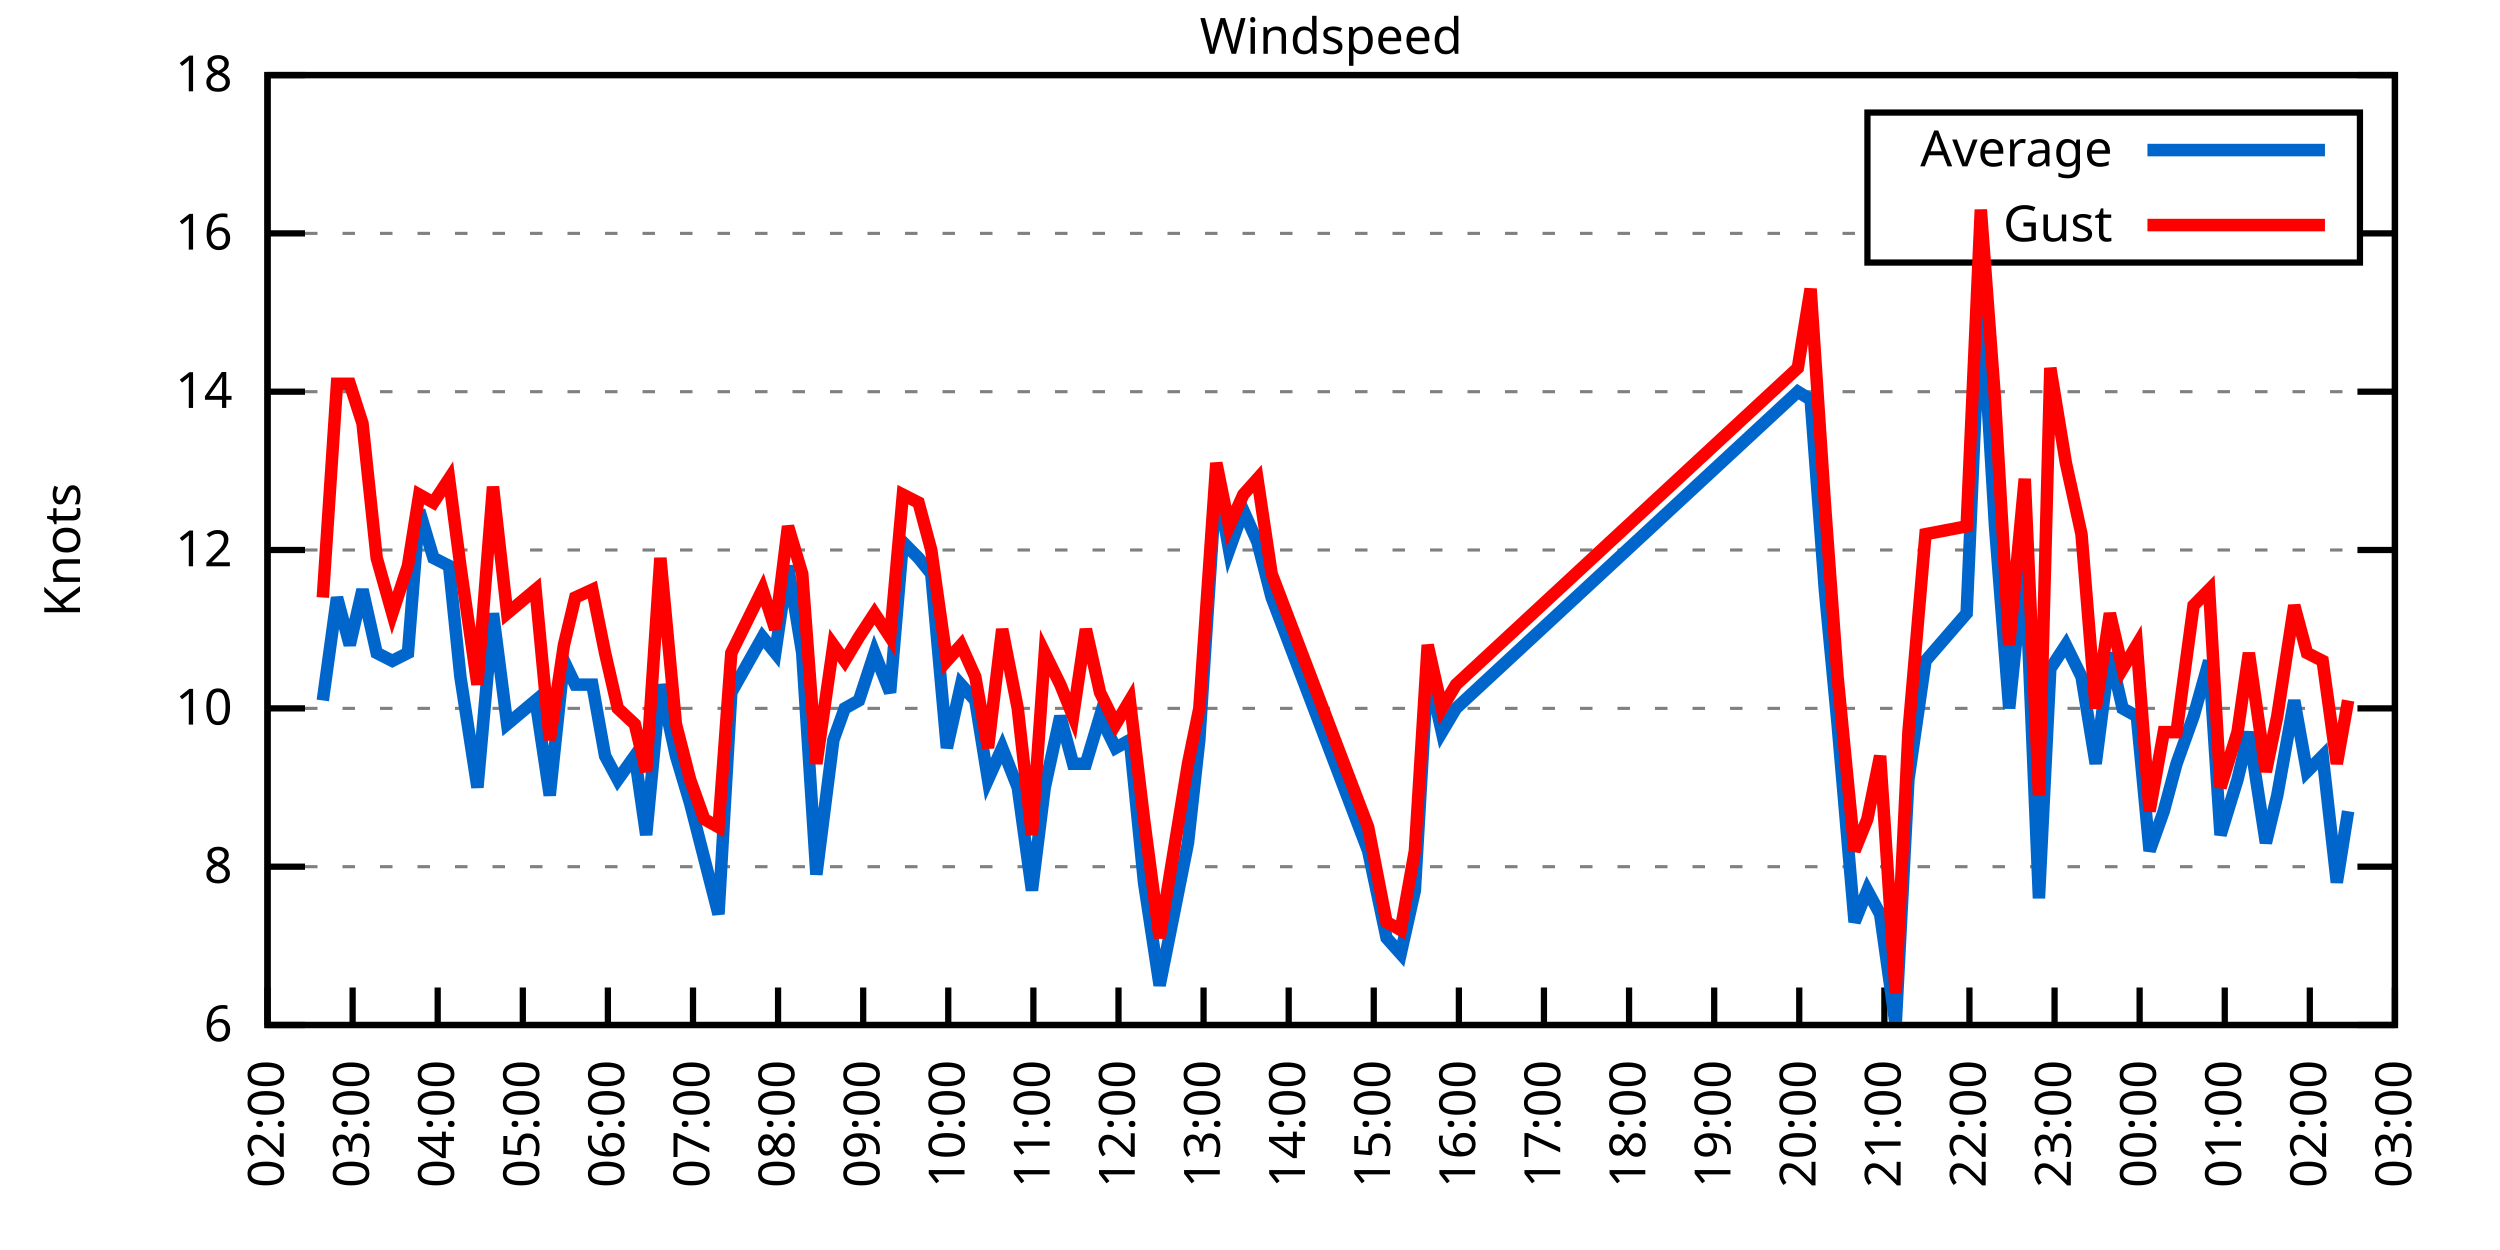
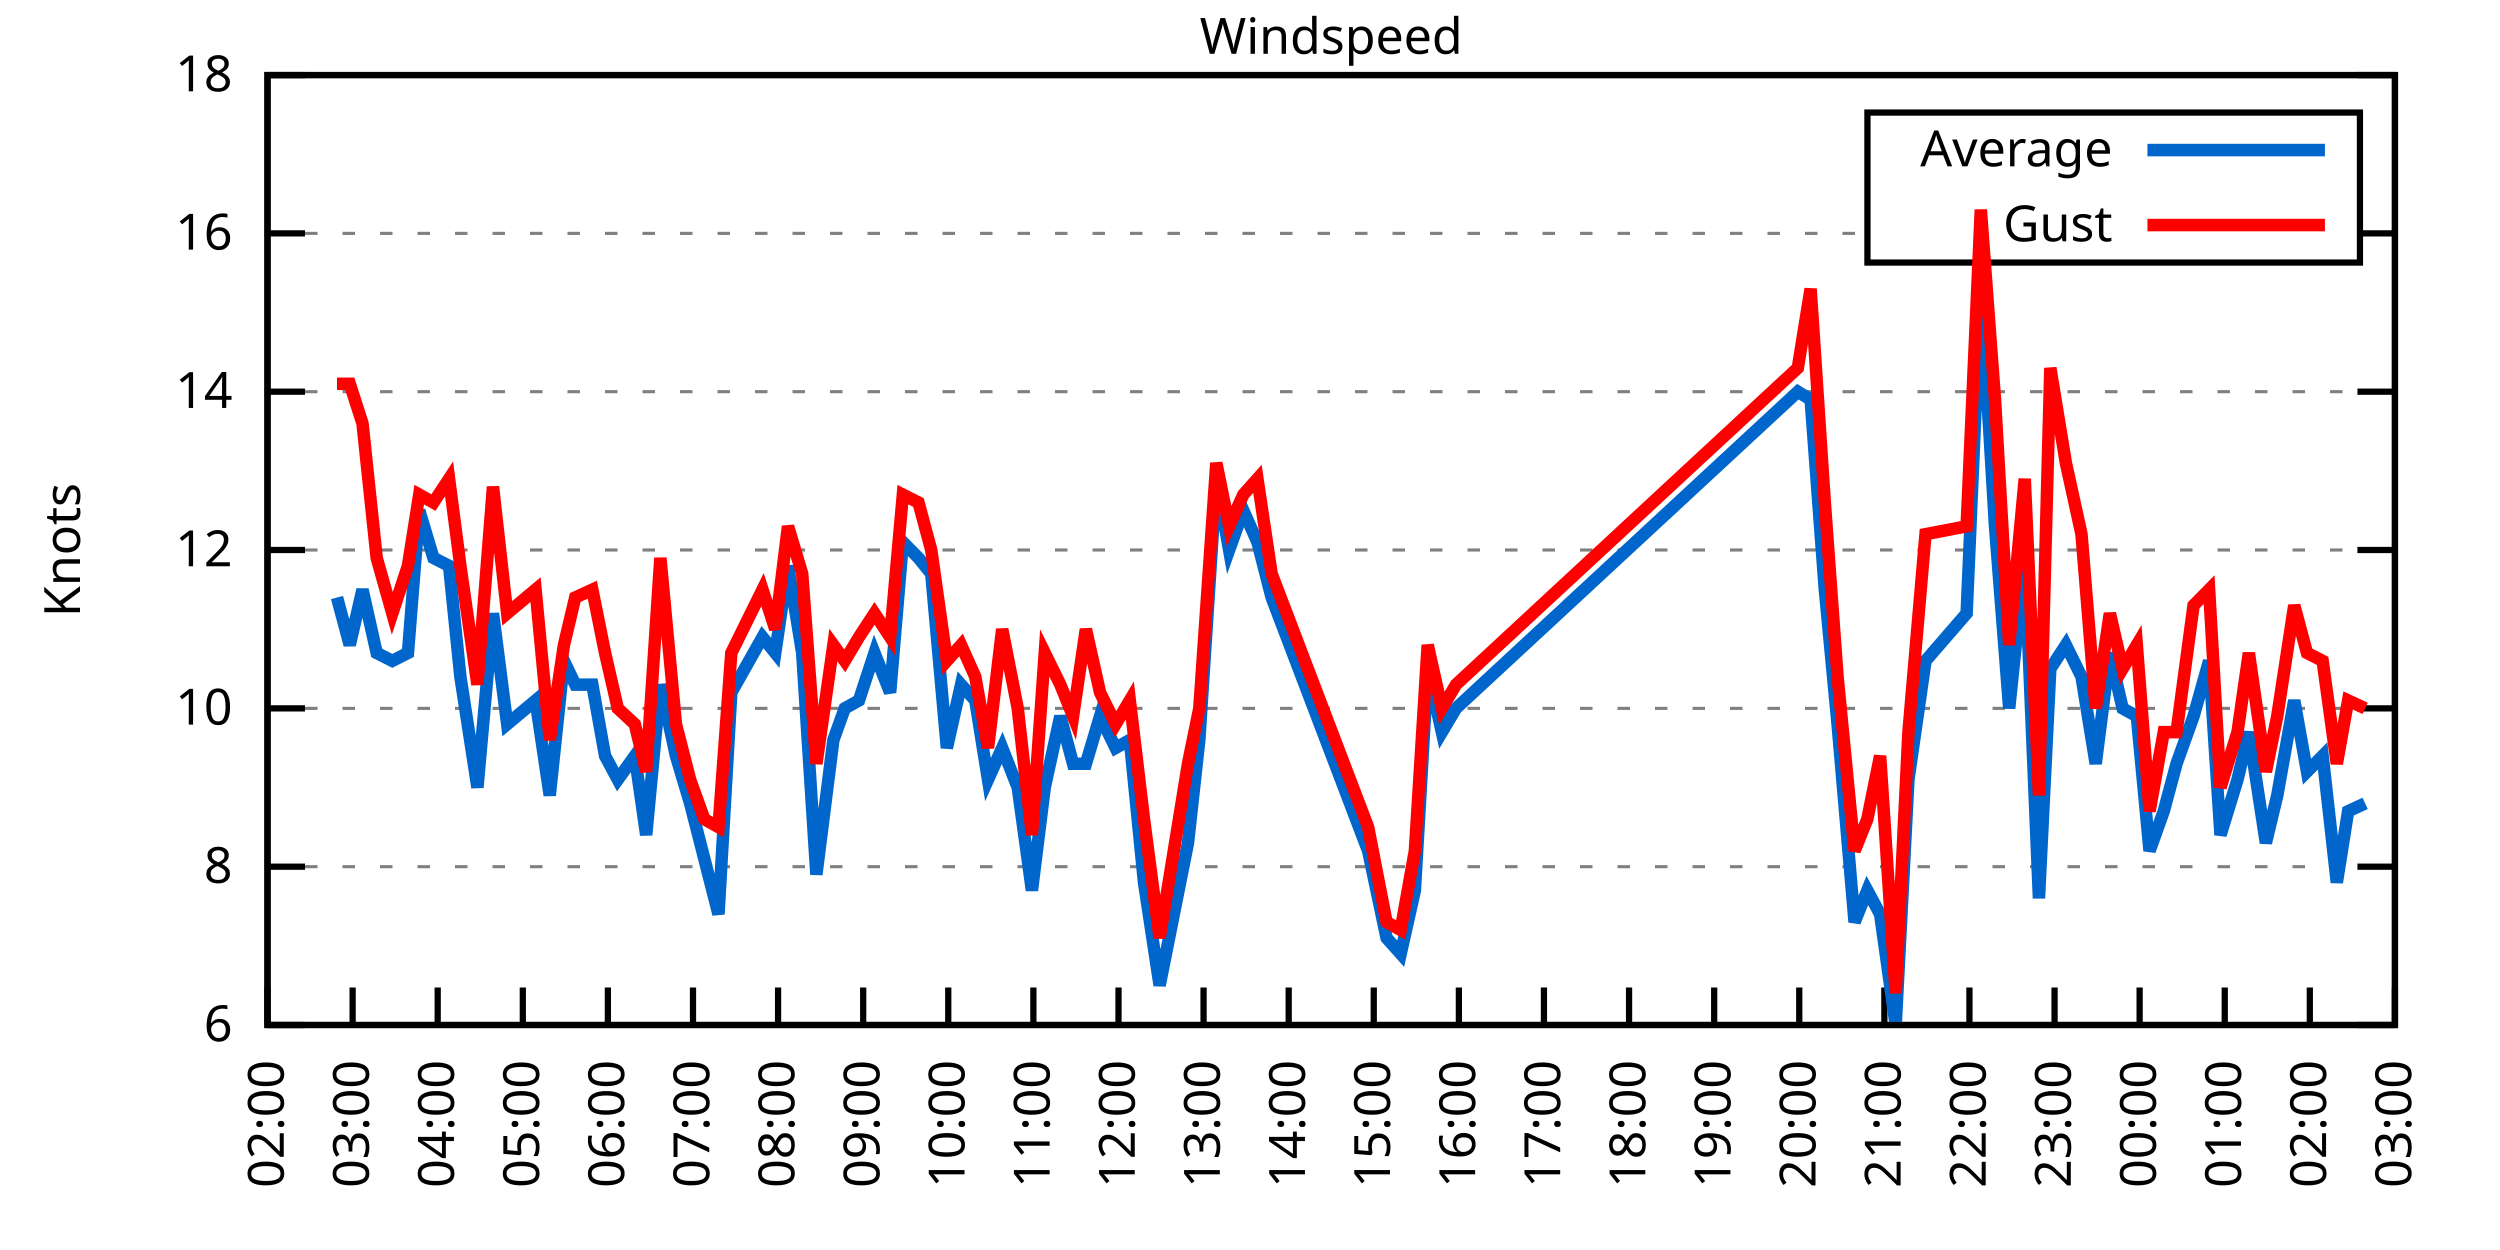
<svg xmlns="http://www.w3.org/2000/svg" xmlns:xlink="http://www.w3.org/1999/xlink" width="400" height="200" viewBox="0 0 400 200">
  <g id="gnuplot_canvas">
    <rect x="0" y="0" width="400" height="200" fill="none" />
    <defs>
      <circle id="gpDot" r="0.5" stroke-width="0.5" stroke="currentColor" />
      <path id="gpPt0" stroke-width="0.333" stroke="currentColor" d="M-1,0 h2 M0,-1 v2" />
      <path id="gpPt1" stroke-width="0.333" stroke="currentColor" d="M-1,-1 L1,1 M1,-1 L-1,1" />
      <path id="gpPt2" stroke-width="0.333" stroke="currentColor" d="M-1,0 L1,0 M0,-1 L0,1 M-1,-1 L1,1 M-1,1 L1,-1" />
      <rect id="gpPt3" stroke-width="0.333" stroke="currentColor" x="-1" y="-1" width="2" height="2" />
      <rect id="gpPt4" stroke-width="0.333" stroke="currentColor" fill="currentColor" x="-1" y="-1" width="2" height="2" />
      <circle id="gpPt5" stroke-width="0.333" stroke="currentColor" cx="0" cy="0" r="1" />
      <use xlink:href="#gpPt5" id="gpPt6" fill="currentColor" stroke="none" />
      <path id="gpPt7" stroke-width="0.333" stroke="currentColor" d="M0,-1.33 L-1.33,0.67 L1.33,0.67 z" />
      <use xlink:href="#gpPt7" id="gpPt8" fill="currentColor" stroke="none" />
      <use xlink:href="#gpPt7" id="gpPt9" stroke="currentColor" transform="rotate(180)" />
      <use xlink:href="#gpPt9" id="gpPt10" fill="currentColor" stroke="none" />
      <use xlink:href="#gpPt3" id="gpPt11" stroke="currentColor" transform="rotate(45)" />
      <use xlink:href="#gpPt11" id="gpPt12" fill="currentColor" stroke="none" />
      <path id="gpPt13" stroke-width="0.333" stroke="currentColor" d="M0,1.330 L1.265,0.411 L0.782,-1.067 L-0.782,-1.076 L-1.265,0.411 z" />
      <use xlink:href="#gpPt13" id="gpPt14" fill="currentColor" stroke="none" />
      <filter id="textbox" filterUnits="objectBoundingBox" x="0" y="0" height="1" width="1">
        <feFlood flood-color="white" flood-opacity="1" result="bgnd" />
        <feComposite in="SourceGraphic" in2="bgnd" operator="atop" />
      </filter>
      <filter id="greybox" filterUnits="objectBoundingBox" x="0" y="0" height="1" width="1">
        <feFlood flood-color="lightgrey" flood-opacity="1" result="grey" />
        <feComposite in="SourceGraphic" in2="grey" operator="atop" />
      </filter>
    </defs>
    <g fill="none" color="white" stroke="currentColor" stroke-width="1.00" stroke-linecap="butt" stroke-linejoin="miter">
</g>
    <g fill="none" color="black" stroke="currentColor" stroke-width="1.00" stroke-linecap="butt" stroke-linejoin="miter">
      <g stroke="none" shape-rendering="crispEdges">
        <polygon fill="rgb(255, 255, 255)" points="42.80,164.00 383.18,164.00 383.18,12.02 42.80,12.02 " />
      </g>
    </g>
    <g fill="none" color="black" stroke="currentColor" stroke-width="1.00" stroke-linecap="butt" stroke-linejoin="miter">
</g>
    <g fill="none" color="black" stroke="black" stroke-width="0.50" stroke-linecap="butt" stroke-linejoin="miter">
</g>
    <g fill="none" color="gray" stroke="currentColor" stroke-width="0.50" stroke-linecap="butt" stroke-linejoin="miter">
      <path stroke="gray" stroke-dasharray="2,4" class="gridline" d="M42.80,164.00 L383.19,164.00  " />
    </g>
    <g fill="none" color="gray" stroke="gray" stroke-width="1.00" stroke-linecap="butt" stroke-linejoin="miter">
</g>
    <g fill="none" color="black" stroke="currentColor" stroke-width="1.00" stroke-linecap="butt" stroke-linejoin="miter">
      <path stroke="black" d="M42.80,164.00 L48.80,164.00 M383.19,164.00 L377.19,164.00  " />
      <g transform="translate(37.20,166.60)" stroke="none" fill="black" font-family="Sans" font-size="8.00" text-anchor="end">
        <text>
          <tspan font-family="Sans"> 6</tspan>
        </text>
      </g>
    </g>
    <g fill="none" color="black" stroke="currentColor" stroke-width="1.00" stroke-linecap="butt" stroke-linejoin="miter">
</g>
    <g fill="none" color="black" stroke="black" stroke-width="0.50" stroke-linecap="butt" stroke-linejoin="miter">
</g>
    <g fill="none" color="gray" stroke="currentColor" stroke-width="0.50" stroke-linecap="butt" stroke-linejoin="miter">
      <path stroke="gray" stroke-dasharray="2,4" class="gridline" d="M42.80,138.67 L383.19,138.67  " />
    </g>
    <g fill="none" color="gray" stroke="gray" stroke-width="1.00" stroke-linecap="butt" stroke-linejoin="miter">
</g>
    <g fill="none" color="black" stroke="currentColor" stroke-width="1.00" stroke-linecap="butt" stroke-linejoin="miter">
      <path stroke="black" d="M42.80,138.67 L48.80,138.67 M383.19,138.67 L377.19,138.67  " />
      <g transform="translate(37.20,141.27)" stroke="none" fill="black" font-family="Sans" font-size="8.00" text-anchor="end">
        <text>
          <tspan font-family="Sans"> 8</tspan>
        </text>
      </g>
    </g>
    <g fill="none" color="black" stroke="currentColor" stroke-width="1.00" stroke-linecap="butt" stroke-linejoin="miter">
</g>
    <g fill="none" color="black" stroke="black" stroke-width="0.50" stroke-linecap="butt" stroke-linejoin="miter">
</g>
    <g fill="none" color="gray" stroke="currentColor" stroke-width="0.50" stroke-linecap="butt" stroke-linejoin="miter">
      <path stroke="gray" stroke-dasharray="2,4" class="gridline" d="M42.80,113.34 L383.19,113.34  " />
    </g>
    <g fill="none" color="gray" stroke="gray" stroke-width="1.00" stroke-linecap="butt" stroke-linejoin="miter">
</g>
    <g fill="none" color="black" stroke="currentColor" stroke-width="1.00" stroke-linecap="butt" stroke-linejoin="miter">
      <path stroke="black" d="M42.80,113.34 L48.80,113.34 M383.19,113.34 L377.19,113.34  " />
      <g transform="translate(37.20,115.94)" stroke="none" fill="black" font-family="Sans" font-size="8.00" text-anchor="end">
        <text>
          <tspan font-family="Sans"> 10</tspan>
        </text>
      </g>
    </g>
    <g fill="none" color="black" stroke="currentColor" stroke-width="1.00" stroke-linecap="butt" stroke-linejoin="miter">
</g>
    <g fill="none" color="black" stroke="black" stroke-width="0.50" stroke-linecap="butt" stroke-linejoin="miter">
</g>
    <g fill="none" color="gray" stroke="currentColor" stroke-width="0.50" stroke-linecap="butt" stroke-linejoin="miter">
      <path stroke="gray" stroke-dasharray="2,4" class="gridline" d="M42.80,88.00 L383.19,88.00  " />
    </g>
    <g fill="none" color="gray" stroke="gray" stroke-width="1.00" stroke-linecap="butt" stroke-linejoin="miter">
</g>
    <g fill="none" color="black" stroke="currentColor" stroke-width="1.00" stroke-linecap="butt" stroke-linejoin="miter">
      <path stroke="black" d="M42.80,88.00 L48.80,88.00 M383.19,88.00 L377.19,88.00  " />
      <g transform="translate(37.20,90.60)" stroke="none" fill="black" font-family="Sans" font-size="8.00" text-anchor="end">
        <text>
          <tspan font-family="Sans"> 12</tspan>
        </text>
      </g>
    </g>
    <g fill="none" color="black" stroke="currentColor" stroke-width="1.00" stroke-linecap="butt" stroke-linejoin="miter">
</g>
    <g fill="none" color="black" stroke="black" stroke-width="0.50" stroke-linecap="butt" stroke-linejoin="miter">
</g>
    <g fill="none" color="gray" stroke="currentColor" stroke-width="0.50" stroke-linecap="butt" stroke-linejoin="miter">
      <path stroke="gray" stroke-dasharray="2,4" class="gridline" d="M42.80,62.67 L383.19,62.67  " />
    </g>
    <g fill="none" color="gray" stroke="gray" stroke-width="1.00" stroke-linecap="butt" stroke-linejoin="miter">
</g>
    <g fill="none" color="black" stroke="currentColor" stroke-width="1.00" stroke-linecap="butt" stroke-linejoin="miter">
      <path stroke="black" d="M42.80,62.67 L48.80,62.67 M383.19,62.67 L377.19,62.67  " />
      <g transform="translate(37.20,65.27)" stroke="none" fill="black" font-family="Sans" font-size="8.00" text-anchor="end">
        <text>
          <tspan font-family="Sans"> 14</tspan>
        </text>
      </g>
    </g>
    <g fill="none" color="black" stroke="currentColor" stroke-width="1.00" stroke-linecap="butt" stroke-linejoin="miter">
</g>
    <g fill="none" color="black" stroke="black" stroke-width="0.50" stroke-linecap="butt" stroke-linejoin="miter">
</g>
    <g fill="none" color="gray" stroke="currentColor" stroke-width="0.50" stroke-linecap="butt" stroke-linejoin="miter">
      <path stroke="gray" stroke-dasharray="2,4" class="gridline" d="M42.80,37.34 L298.79,37.34 M377.59,37.34 L383.19,37.34  " />
    </g>
    <g fill="none" color="gray" stroke="gray" stroke-width="1.00" stroke-linecap="butt" stroke-linejoin="miter">
</g>
    <g fill="none" color="black" stroke="currentColor" stroke-width="1.00" stroke-linecap="butt" stroke-linejoin="miter">
      <path stroke="black" d="M42.80,37.34 L48.80,37.34 M383.19,37.34 L377.19,37.34  " />
      <g transform="translate(37.20,39.94)" stroke="none" fill="black" font-family="Sans" font-size="8.00" text-anchor="end">
        <text>
          <tspan font-family="Sans"> 16</tspan>
        </text>
      </g>
    </g>
    <g fill="none" color="black" stroke="currentColor" stroke-width="1.00" stroke-linecap="butt" stroke-linejoin="miter">
</g>
    <g fill="none" color="black" stroke="black" stroke-width="0.50" stroke-linecap="butt" stroke-linejoin="miter">
</g>
    <g fill="none" color="gray" stroke="currentColor" stroke-width="0.50" stroke-linecap="butt" stroke-linejoin="miter">
      <path stroke="gray" stroke-dasharray="2,4" class="gridline" d="M42.80,12.01 L383.19,12.01  " />
    </g>
    <g fill="none" color="gray" stroke="gray" stroke-width="1.00" stroke-linecap="butt" stroke-linejoin="miter">
</g>
    <g fill="none" color="black" stroke="currentColor" stroke-width="1.00" stroke-linecap="butt" stroke-linejoin="miter">
      <path stroke="black" d="M42.80,12.01 L48.80,12.01 M383.19,12.01 L377.19,12.01  " />
      <g transform="translate(37.20,14.61)" stroke="none" fill="black" font-family="Sans" font-size="8.00" text-anchor="end">
        <text>
          <tspan font-family="Sans"> 18</tspan>
        </text>
      </g>
    </g>
    <g fill="none" color="black" stroke="currentColor" stroke-width="1.00" stroke-linecap="butt" stroke-linejoin="miter">
      <path stroke="black" d="M42.80,164.00 L42.80,158.00  " />
      <g transform="translate(45.40,169.60) rotate(270.00)" stroke="none" fill="black" font-family="Sans" font-size="8.00" text-anchor="end">
        <text>
          <tspan font-family="Sans">02:00</tspan>
        </text>
      </g>
    </g>
    <g fill="none" color="black" stroke="currentColor" stroke-width="1.00" stroke-linecap="butt" stroke-linejoin="miter">
      <path stroke="black" d="M56.42,164.00 L56.42,158.00  " />
      <g transform="translate(59.02,169.60) rotate(270.00)" stroke="none" fill="black" font-family="Sans" font-size="8.00" text-anchor="end">
        <text>
          <tspan font-family="Sans">03:00</tspan>
        </text>
      </g>
    </g>
    <g fill="none" color="black" stroke="currentColor" stroke-width="1.00" stroke-linecap="butt" stroke-linejoin="miter">
      <path stroke="black" d="M70.03,164.00 L70.03,158.00  " />
      <g transform="translate(72.63,169.60) rotate(270.00)" stroke="none" fill="black" font-family="Sans" font-size="8.00" text-anchor="end">
        <text>
          <tspan font-family="Sans">04:00</tspan>
        </text>
      </g>
    </g>
    <g fill="none" color="black" stroke="currentColor" stroke-width="1.00" stroke-linecap="butt" stroke-linejoin="miter">
      <path stroke="black" d="M83.65,164.00 L83.65,158.00  " />
      <g transform="translate(86.25,169.60) rotate(270.00)" stroke="none" fill="black" font-family="Sans" font-size="8.00" text-anchor="end">
        <text>
          <tspan font-family="Sans">05:00</tspan>
        </text>
      </g>
    </g>
    <g fill="none" color="black" stroke="currentColor" stroke-width="1.00" stroke-linecap="butt" stroke-linejoin="miter">
      <path stroke="black" d="M97.26,164.00 L97.26,158.00  " />
      <g transform="translate(99.86,169.60) rotate(270.00)" stroke="none" fill="black" font-family="Sans" font-size="8.00" text-anchor="end">
        <text>
          <tspan font-family="Sans">06:00</tspan>
        </text>
      </g>
    </g>
    <g fill="none" color="black" stroke="currentColor" stroke-width="1.00" stroke-linecap="butt" stroke-linejoin="miter">
      <path stroke="black" d="M110.88,164.00 L110.88,158.00  " />
      <g transform="translate(113.48,169.60) rotate(270.00)" stroke="none" fill="black" font-family="Sans" font-size="8.00" text-anchor="end">
        <text>
          <tspan font-family="Sans">07:00</tspan>
        </text>
      </g>
    </g>
    <g fill="none" color="black" stroke="currentColor" stroke-width="1.00" stroke-linecap="butt" stroke-linejoin="miter">
      <path stroke="black" d="M124.49,164.00 L124.49,158.00  " />
      <g transform="translate(127.09,169.60) rotate(270.00)" stroke="none" fill="black" font-family="Sans" font-size="8.00" text-anchor="end">
        <text>
          <tspan font-family="Sans">08:00</tspan>
        </text>
      </g>
    </g>
    <g fill="none" color="black" stroke="currentColor" stroke-width="1.00" stroke-linecap="butt" stroke-linejoin="miter">
      <path stroke="black" d="M138.11,164.00 L138.11,158.00  " />
      <g transform="translate(140.71,169.60) rotate(270.00)" stroke="none" fill="black" font-family="Sans" font-size="8.00" text-anchor="end">
        <text>
          <tspan font-family="Sans">09:00</tspan>
        </text>
      </g>
    </g>
    <g fill="none" color="black" stroke="currentColor" stroke-width="1.00" stroke-linecap="butt" stroke-linejoin="miter">
      <path stroke="black" d="M151.72,164.00 L151.72,158.00  " />
      <g transform="translate(154.32,169.60) rotate(270.00)" stroke="none" fill="black" font-family="Sans" font-size="8.00" text-anchor="end">
        <text>
          <tspan font-family="Sans">10:00</tspan>
        </text>
      </g>
    </g>
    <g fill="none" color="black" stroke="currentColor" stroke-width="1.00" stroke-linecap="butt" stroke-linejoin="miter">
      <path stroke="black" d="M165.34,164.00 L165.34,158.00  " />
      <g transform="translate(167.94,169.60) rotate(270.00)" stroke="none" fill="black" font-family="Sans" font-size="8.00" text-anchor="end">
        <text>
          <tspan font-family="Sans">11:00</tspan>
        </text>
      </g>
    </g>
    <g fill="none" color="black" stroke="currentColor" stroke-width="1.00" stroke-linecap="butt" stroke-linejoin="miter">
      <path stroke="black" d="M178.96,164.00 L178.96,158.00  " />
      <g transform="translate(181.56,169.60) rotate(270.00)" stroke="none" fill="black" font-family="Sans" font-size="8.00" text-anchor="end">
        <text>
          <tspan font-family="Sans">12:00</tspan>
        </text>
      </g>
    </g>
    <g fill="none" color="black" stroke="currentColor" stroke-width="1.00" stroke-linecap="butt" stroke-linejoin="miter">
      <path stroke="black" d="M192.57,164.00 L192.57,158.00  " />
      <g transform="translate(195.17,169.60) rotate(270.00)" stroke="none" fill="black" font-family="Sans" font-size="8.00" text-anchor="end">
        <text>
          <tspan font-family="Sans">13:00</tspan>
        </text>
      </g>
    </g>
    <g fill="none" color="black" stroke="currentColor" stroke-width="1.00" stroke-linecap="butt" stroke-linejoin="miter">
      <path stroke="black" d="M206.19,164.00 L206.19,158.00  " />
      <g transform="translate(208.79,169.60) rotate(270.00)" stroke="none" fill="black" font-family="Sans" font-size="8.00" text-anchor="end">
        <text>
          <tspan font-family="Sans">14:00</tspan>
        </text>
      </g>
    </g>
    <g fill="none" color="black" stroke="currentColor" stroke-width="1.00" stroke-linecap="butt" stroke-linejoin="miter">
      <path stroke="black" d="M219.80,164.00 L219.80,158.00  " />
      <g transform="translate(222.40,169.60) rotate(270.00)" stroke="none" fill="black" font-family="Sans" font-size="8.00" text-anchor="end">
        <text>
          <tspan font-family="Sans">15:00</tspan>
        </text>
      </g>
    </g>
    <g fill="none" color="black" stroke="currentColor" stroke-width="1.00" stroke-linecap="butt" stroke-linejoin="miter">
      <path stroke="black" d="M233.42,164.00 L233.42,158.00  " />
      <g transform="translate(236.02,169.60) rotate(270.00)" stroke="none" fill="black" font-family="Sans" font-size="8.00" text-anchor="end">
        <text>
          <tspan font-family="Sans">16:00</tspan>
        </text>
      </g>
    </g>
    <g fill="none" color="black" stroke="currentColor" stroke-width="1.00" stroke-linecap="butt" stroke-linejoin="miter">
      <path stroke="black" d="M247.03,164.00 L247.03,158.00  " />
      <g transform="translate(249.63,169.60) rotate(270.00)" stroke="none" fill="black" font-family="Sans" font-size="8.00" text-anchor="end">
        <text>
          <tspan font-family="Sans">17:00</tspan>
        </text>
      </g>
    </g>
    <g fill="none" color="black" stroke="currentColor" stroke-width="1.00" stroke-linecap="butt" stroke-linejoin="miter">
      <path stroke="black" d="M260.65,164.00 L260.65,158.00  " />
      <g transform="translate(263.25,169.60) rotate(270.00)" stroke="none" fill="black" font-family="Sans" font-size="8.00" text-anchor="end">
        <text>
          <tspan font-family="Sans">18:00</tspan>
        </text>
      </g>
    </g>
    <g fill="none" color="black" stroke="currentColor" stroke-width="1.00" stroke-linecap="butt" stroke-linejoin="miter">
      <path stroke="black" d="M274.27,164.00 L274.27,158.00  " />
      <g transform="translate(276.87,169.60) rotate(270.00)" stroke="none" fill="black" font-family="Sans" font-size="8.00" text-anchor="end">
        <text>
          <tspan font-family="Sans">19:00</tspan>
        </text>
      </g>
    </g>
    <g fill="none" color="black" stroke="currentColor" stroke-width="1.00" stroke-linecap="butt" stroke-linejoin="miter">
      <path stroke="black" d="M287.88,164.00 L287.88,158.00  " />
      <g transform="translate(290.48,169.60) rotate(270.00)" stroke="none" fill="black" font-family="Sans" font-size="8.00" text-anchor="end">
        <text>
          <tspan font-family="Sans">20:00</tspan>
        </text>
      </g>
    </g>
    <g fill="none" color="black" stroke="currentColor" stroke-width="1.00" stroke-linecap="butt" stroke-linejoin="miter">
      <path stroke="black" d="M301.50,164.00 L301.50,158.00  " />
      <g transform="translate(304.10,169.60) rotate(270.00)" stroke="none" fill="black" font-family="Sans" font-size="8.00" text-anchor="end">
        <text>
          <tspan font-family="Sans">21:00</tspan>
        </text>
      </g>
    </g>
    <g fill="none" color="black" stroke="currentColor" stroke-width="1.00" stroke-linecap="butt" stroke-linejoin="miter">
      <path stroke="black" d="M315.11,164.00 L315.11,158.00  " />
      <g transform="translate(317.71,169.60) rotate(270.00)" stroke="none" fill="black" font-family="Sans" font-size="8.00" text-anchor="end">
        <text>
          <tspan font-family="Sans">22:00</tspan>
        </text>
      </g>
    </g>
    <g fill="none" color="black" stroke="currentColor" stroke-width="1.00" stroke-linecap="butt" stroke-linejoin="miter">
      <path stroke="black" d="M328.73,164.00 L328.73,158.00  " />
      <g transform="translate(331.33,169.60) rotate(270.00)" stroke="none" fill="black" font-family="Sans" font-size="8.00" text-anchor="end">
        <text>
          <tspan font-family="Sans">23:00</tspan>
        </text>
      </g>
    </g>
    <g fill="none" color="black" stroke="currentColor" stroke-width="1.00" stroke-linecap="butt" stroke-linejoin="miter">
      <path stroke="black" d="M342.34,164.00 L342.34,158.00  " />
      <g transform="translate(344.94,169.60) rotate(270.00)" stroke="none" fill="black" font-family="Sans" font-size="8.00" text-anchor="end">
        <text>
          <tspan font-family="Sans">00:00</tspan>
        </text>
      </g>
    </g>
    <g fill="none" color="black" stroke="currentColor" stroke-width="1.00" stroke-linecap="butt" stroke-linejoin="miter">
      <path stroke="black" d="M355.96,164.00 L355.96,158.00  " />
      <g transform="translate(358.56,169.60) rotate(270.00)" stroke="none" fill="black" font-family="Sans" font-size="8.00" text-anchor="end">
        <text>
          <tspan font-family="Sans">01:00</tspan>
        </text>
      </g>
    </g>
    <g fill="none" color="black" stroke="currentColor" stroke-width="1.00" stroke-linecap="butt" stroke-linejoin="miter">
      <path stroke="black" d="M369.57,164.00 L369.57,158.00  " />
      <g transform="translate(372.17,169.60) rotate(270.00)" stroke="none" fill="black" font-family="Sans" font-size="8.00" text-anchor="end">
        <text>
          <tspan font-family="Sans">02:00</tspan>
        </text>
      </g>
    </g>
    <g fill="none" color="black" stroke="currentColor" stroke-width="1.00" stroke-linecap="butt" stroke-linejoin="miter">
      <path stroke="black" d="M383.19,164.00 L383.19,158.00  " />
      <g transform="translate(385.79,169.60) rotate(270.00)" stroke="none" fill="black" font-family="Sans" font-size="8.00" text-anchor="end">
        <text>
          <tspan font-family="Sans">03:00</tspan>
        </text>
      </g>
    </g>
    <g fill="none" color="black" stroke="currentColor" stroke-width="1.00" stroke-linecap="butt" stroke-linejoin="miter">
</g>
    <g fill="none" color="black" stroke="currentColor" stroke-width="1.00" stroke-linecap="butt" stroke-linejoin="miter">
      <path stroke="black" d="M42.80,12.01 L42.80,164.00 L383.19,164.00 L383.19,12.01 L42.80,12.01 Z  " />
    </g>
    <g fill="none" color="black" stroke="currentColor" stroke-width="1.00" stroke-linecap="butt" stroke-linejoin="miter">
</g>
    <g fill="none" color="black" stroke="currentColor" stroke-width="1.00" stroke-linecap="butt" stroke-linejoin="miter">
      <path stroke="black" d="M298.79,42.01 L298.79,18.01 L377.59,18.01 L377.59,42.01 L298.79,42.01 Z  " />
    </g>
    <g id="Windspeed_plot_1">
      <g fill="none" color="white" stroke="black" stroke-width="2.00" stroke-linecap="butt" stroke-linejoin="miter">
</g>
      <g fill="none" color="black" stroke="currentColor" stroke-width="2.00" stroke-linecap="butt" stroke-linejoin="miter">
        <g transform="translate(337.99,26.61)" stroke="none" fill="black" font-family="Sans" font-size="8.00" text-anchor="end">
          <text>
            <tspan font-family="Sans">Average</tspan>
          </text>
        </g>
      </g>
      <g fill="none" color="black" stroke="currentColor" stroke-width="2.00" stroke-linecap="butt" stroke-linejoin="miter">
-         <path stroke="rgb(  0, 102, 204)" d="M343.59,24.01 L371.99,24.01 M51.65,112.07 L53.92,95.60 L55.96,103.20 L58.00,94.34 L60.27,104.47 L62.77,105.74   L65.27,104.47 L67.08,81.67 L69.35,89.27 L71.85,90.54 L73.66,108.27 L76.39,126.00 L78.88,98.14 L81.15,115.87   L85.69,112.07 L87.96,127.27 L90.23,105.74 L92.04,109.54 L94.77,109.54 L96.81,120.94 L98.85,124.74 L101.57,120.94   L103.39,133.60 L105.66,109.54 L108.15,120.94 L110.42,128.54 L112.69,137.40 L114.96,146.27 L117.01,110.80 L122.00,101.94   L124.04,104.47 L126.08,90.54 L128.35,104.47 L130.62,139.93 L133.34,118.40 L135.16,113.34 L137.43,112.07 L139.92,104.47   L142.42,110.80 L144.46,86.74 L146.96,89.27 L149.00,91.80 L151.50,119.67 L153.77,109.54 L156.04,112.07 L158.08,124.74   L160.35,119.67 L162.84,126.00 L165.11,142.47 L167.16,126.00 L169.65,114.60 L171.69,122.20 L173.74,122.20 L176.01,114.60   L178.50,119.67 L180.77,118.40 L183.04,141.20 L185.54,157.67 L190.08,134.87 L191.89,118.40 L194.61,76.61 L196.66,88.00   L198.93,81.67 L201.19,86.74 L203.46,95.60 L218.90,136.14 L221.85,150.07 L224.11,152.60 L226.38,142.47 L228.43,107.00   L230.70,117.14 L232.96,113.34 L287.65,62.67 L289.70,63.94 L291.97,94.34 L294.01,115.87 L296.73,147.53 L298.77,142.47   L300.82,146.27 L303.31,164.00 L305.35,124.74 L308.08,105.74 L314.66,98.14 L316.93,46.21 L319.20,84.21 L321.47,113.34   L323.96,89.27 L326.23,143.73 L328.05,107.00 L330.54,103.20 L333.04,108.27 L335.31,122.20 L337.58,104.47 L339.62,113.34   L341.89,114.60 L343.93,136.14 L346.20,129.80 L348.24,122.20 L350.97,114.60 L353.46,105.74 L355.28,133.60 L358.00,124.74   L359.82,117.14 L362.54,134.87 L364.36,127.27 L367.08,112.07 L369.12,123.47 L371.62,120.94 L373.89,141.20 L375.70,129.80    " />
+         <path stroke="rgb(  0, 102, 204)" d="M343.59,24.01 L371.99,24.01 M53.92,95.60 L55.96,103.20 L58.00,94.34 L60.27,104.47 L62.77,105.74 L65.27,104.47   L67.08,81.67 L69.35,89.27 L71.85,90.54 L73.66,108.27 L76.39,126.00 L78.88,98.14 L81.15,115.87 L85.69,112.07   L87.96,127.27 L90.23,105.74 L92.04,109.54 L94.77,109.54 L96.81,120.94 L98.85,124.74 L101.57,120.94 L103.39,133.60   L105.66,109.54 L108.15,120.94 L110.42,128.54 L112.69,137.40 L114.96,146.27 L117.01,110.80 L122.00,101.94 L124.04,104.47   L126.08,90.54 L128.35,104.47 L130.62,139.93 L133.34,118.40 L135.16,113.34 L137.43,112.07 L139.92,104.47 L142.42,110.80   L144.46,86.74 L146.96,89.27 L149.00,91.80 L151.50,119.67 L153.77,109.54 L156.04,112.07 L158.08,124.74 L160.35,119.67   L162.84,126.00 L165.11,142.47 L167.16,126.00 L169.65,114.60 L171.69,122.20 L173.74,122.20 L176.01,114.60 L178.50,119.67   L180.77,118.40 L183.04,141.20 L185.54,157.67 L190.08,134.87 L191.89,118.40 L194.61,76.61 L196.66,88.00 L198.93,81.67   L201.19,86.74 L203.46,95.60 L218.90,136.14 L221.85,150.07 L224.11,152.60 L226.38,142.47 L228.43,107.00 L230.70,117.14   L232.96,113.34 L287.65,62.67 L289.70,63.94 L291.97,94.34 L294.01,115.87 L296.73,147.53 L298.77,142.47 L300.82,146.27   L303.31,164.00 L305.35,124.74 L308.08,105.74 L314.66,98.14 L316.93,46.21 L319.20,84.21 L321.47,113.34 L323.96,89.27   L326.23,143.73 L328.05,107.00 L330.54,103.20 L333.04,108.27 L335.31,122.20 L337.58,104.47 L339.62,113.34 L341.89,114.60   L343.93,136.14 L346.20,129.80 L348.24,122.20 L350.97,114.60 L353.46,105.74 L355.28,133.60 L358.00,124.74 L359.82,117.14   L362.54,134.87 L364.36,127.27 L367.08,112.07 L369.12,123.47 L371.62,120.94 L373.89,141.20 L375.70,129.80 L378.42,128.54    " />
      </g>
    </g>
    <g id="Windspeed_plot_2">
      <g fill="none" color="black" stroke="currentColor" stroke-width="2.00" stroke-linecap="butt" stroke-linejoin="miter">
        <g transform="translate(337.99,38.61)" stroke="none" fill="black" font-family="Sans" font-size="8.00" text-anchor="end">
          <text>
            <tspan font-family="Sans">Gust</tspan>
          </text>
        </g>
      </g>
      <g fill="none" color="black" stroke="currentColor" stroke-width="2.00" stroke-linecap="butt" stroke-linejoin="miter">
-         <path stroke="rgb(255,   0,   0)" d="M343.59,36.01 L371.99,36.01 M51.65,95.60 L53.92,61.41 L55.96,61.41 L58.00,67.74 L60.27,89.27 L62.77,98.14   L65.27,90.54 L67.08,79.14 L69.35,80.41 L71.85,76.61 L73.66,90.54 L76.39,109.54 L78.88,77.87 L81.15,98.14   L85.69,94.34 L87.96,118.40 L90.23,103.20 L92.04,95.60 L94.77,94.34 L96.81,104.47 L98.85,113.34 L101.57,115.87   L103.39,123.47 L105.66,89.27 L108.15,115.87 L110.42,124.74 L112.69,131.07 L114.96,132.34 L117.01,104.47 L122.00,94.34   L124.04,100.67 L126.08,84.21 L128.35,91.80 L130.62,122.20 L133.34,103.20 L135.16,105.74 L137.43,101.94 L139.92,98.14   L142.42,101.94 L144.46,79.14 L146.96,80.41 L149.00,88.00 L151.50,105.74 L153.77,103.20 L156.04,108.27 L158.08,119.67   L160.35,100.67 L162.84,113.34 L165.11,133.60 L167.16,104.47 L169.65,109.54 L171.69,114.60 L173.74,100.67 L176.01,110.80   L178.50,115.87 L180.77,112.07 L183.04,131.07 L185.54,150.07 L190.08,122.20 L191.89,113.34 L194.61,74.07 L196.66,84.21   L198.93,79.14 L201.19,76.61 L203.46,91.80 L218.90,132.34 L221.85,147.53 L224.11,148.80 L226.38,136.14 L228.43,103.20   L230.70,113.34 L232.96,109.54 L287.65,58.87 L289.70,46.21 L291.97,80.41 L294.01,108.27 L296.73,136.14 L298.77,131.07   L300.82,120.94 L303.31,158.93 L305.35,117.14 L308.08,85.47 L314.66,84.21 L316.93,33.54 L319.20,63.94 L321.47,103.20   L323.96,76.61 L326.23,127.27 L328.05,58.87 L330.54,74.07 L333.04,85.47 L335.31,113.34 L337.58,98.14 L339.62,107.00   L341.89,103.20 L343.93,129.80 L346.20,117.14 L348.24,117.14 L350.97,96.87 L353.46,94.34 L355.28,126.00 L358.00,117.14   L359.82,104.47 L362.54,123.47 L364.36,114.60 L367.08,96.87 L369.12,104.47 L371.62,105.74 L373.89,122.20 L375.70,112.07    " />
+         <path stroke="rgb(255,   0,   0)" d="M343.59,36.01 L371.99,36.01 M53.92,61.41 L55.96,61.41 L58.00,67.74 L60.27,89.27 L62.77,98.14 L65.27,90.54   L67.08,79.14 L69.35,80.41 L71.85,76.61 L73.66,90.54 L76.39,109.54 L78.88,77.87 L81.15,98.14 L85.69,94.34   L87.96,118.40 L90.23,103.20 L92.04,95.60 L94.77,94.34 L96.81,104.47 L98.85,113.34 L101.57,115.87 L103.39,123.47   L105.66,89.27 L108.15,115.87 L110.42,124.74 L112.69,131.07 L114.96,132.34 L117.01,104.47 L122.00,94.34 L124.04,100.67   L126.08,84.21 L128.35,91.80 L130.62,122.20 L133.34,103.20 L135.16,105.74 L137.43,101.94 L139.92,98.14 L142.42,101.94   L144.46,79.14 L146.96,80.41 L149.00,88.00 L151.50,105.74 L153.77,103.20 L156.04,108.27 L158.08,119.67 L160.35,100.67   L162.84,113.34 L165.11,133.60 L167.16,104.47 L169.65,109.54 L171.69,114.60 L173.74,100.67 L176.01,110.80 L178.50,115.87   L180.77,112.07 L183.04,131.07 L185.54,150.07 L190.08,122.20 L191.89,113.34 L194.61,74.07 L196.66,84.21 L198.93,79.14   L201.19,76.61 L203.46,91.80 L218.90,132.34 L221.85,147.53 L224.11,148.80 L226.38,136.14 L228.43,103.20 L230.70,113.34   L232.96,109.54 L287.65,58.87 L289.70,46.21 L291.97,80.41 L294.01,108.27 L296.73,136.14 L298.77,131.07 L300.82,120.94   L303.31,158.93 L305.35,117.14 L308.08,85.47 L314.66,84.21 L316.93,33.54 L319.20,63.94 L321.47,103.20 L323.96,76.61   L326.23,127.27 L328.05,58.87 L330.54,74.07 L333.04,85.47 L335.31,113.34 L337.58,98.14 L339.62,107.00 L341.89,103.20   L343.93,129.80 L346.20,117.14 L348.24,117.14 L350.97,96.87 L353.46,94.34 L355.28,126.00 L358.00,117.14 L359.82,104.47   L362.54,123.47 L364.36,114.60 L367.08,96.87 L369.12,104.47 L371.62,105.74 L373.89,122.20 L375.70,112.07 L378.42,113.34    " />
      </g>
    </g>
    <g fill="none" color="black" stroke="currentColor" stroke-width="2.00" stroke-linecap="butt" stroke-linejoin="miter">
</g>
    <g fill="none" color="black" stroke="black" stroke-width="1.00" stroke-linecap="butt" stroke-linejoin="miter">
</g>
    <g fill="none" color="black" stroke="currentColor" stroke-width="1.00" stroke-linecap="butt" stroke-linejoin="miter">
      <path stroke="black" d="M42.80,12.01 L42.80,164.00 L383.19,164.00 L383.19,12.01 L42.80,12.01 Z  " />
      <g transform="translate(12.80,88.01) rotate(270.00)" stroke="none" fill="black" font-family="Sans" font-size="8.00" text-anchor="middle">
        <text>
          <tspan font-family="Sans">Knots</tspan>
        </text>
      </g>
    </g>
    <g fill="none" color="black" stroke="currentColor" stroke-width="1.00" stroke-linecap="butt" stroke-linejoin="miter">
</g>
    <g fill="none" color="black" stroke="currentColor" stroke-width="1.00" stroke-linecap="butt" stroke-linejoin="miter">
      <g transform="translate(212.99,8.61)" stroke="none" fill="black" font-family="Sans" font-size="8.00" text-anchor="middle">
        <text>
          <tspan font-family="Sans">Windspeed</tspan>
        </text>
      </g>
    </g>
    <g fill="none" color="black" stroke="currentColor" stroke-width="1.00" stroke-linecap="butt" stroke-linejoin="miter">
</g>
  </g>
</svg>
